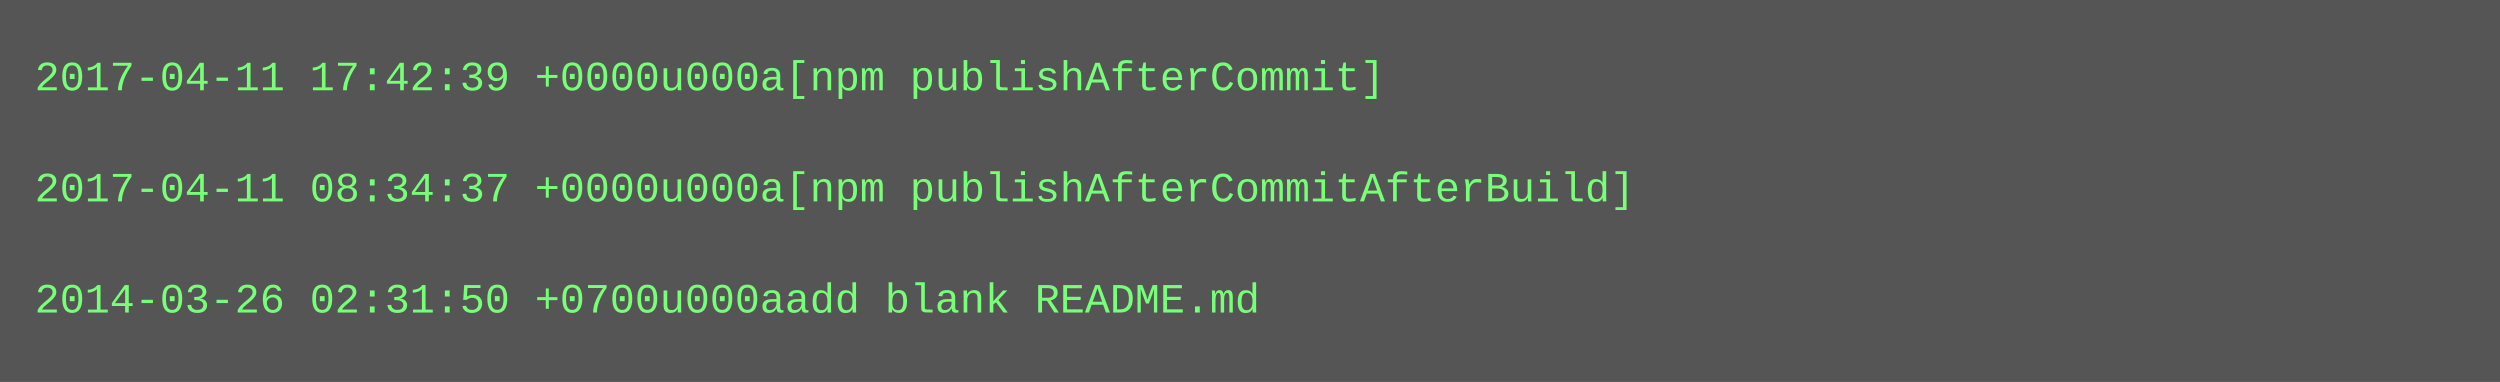
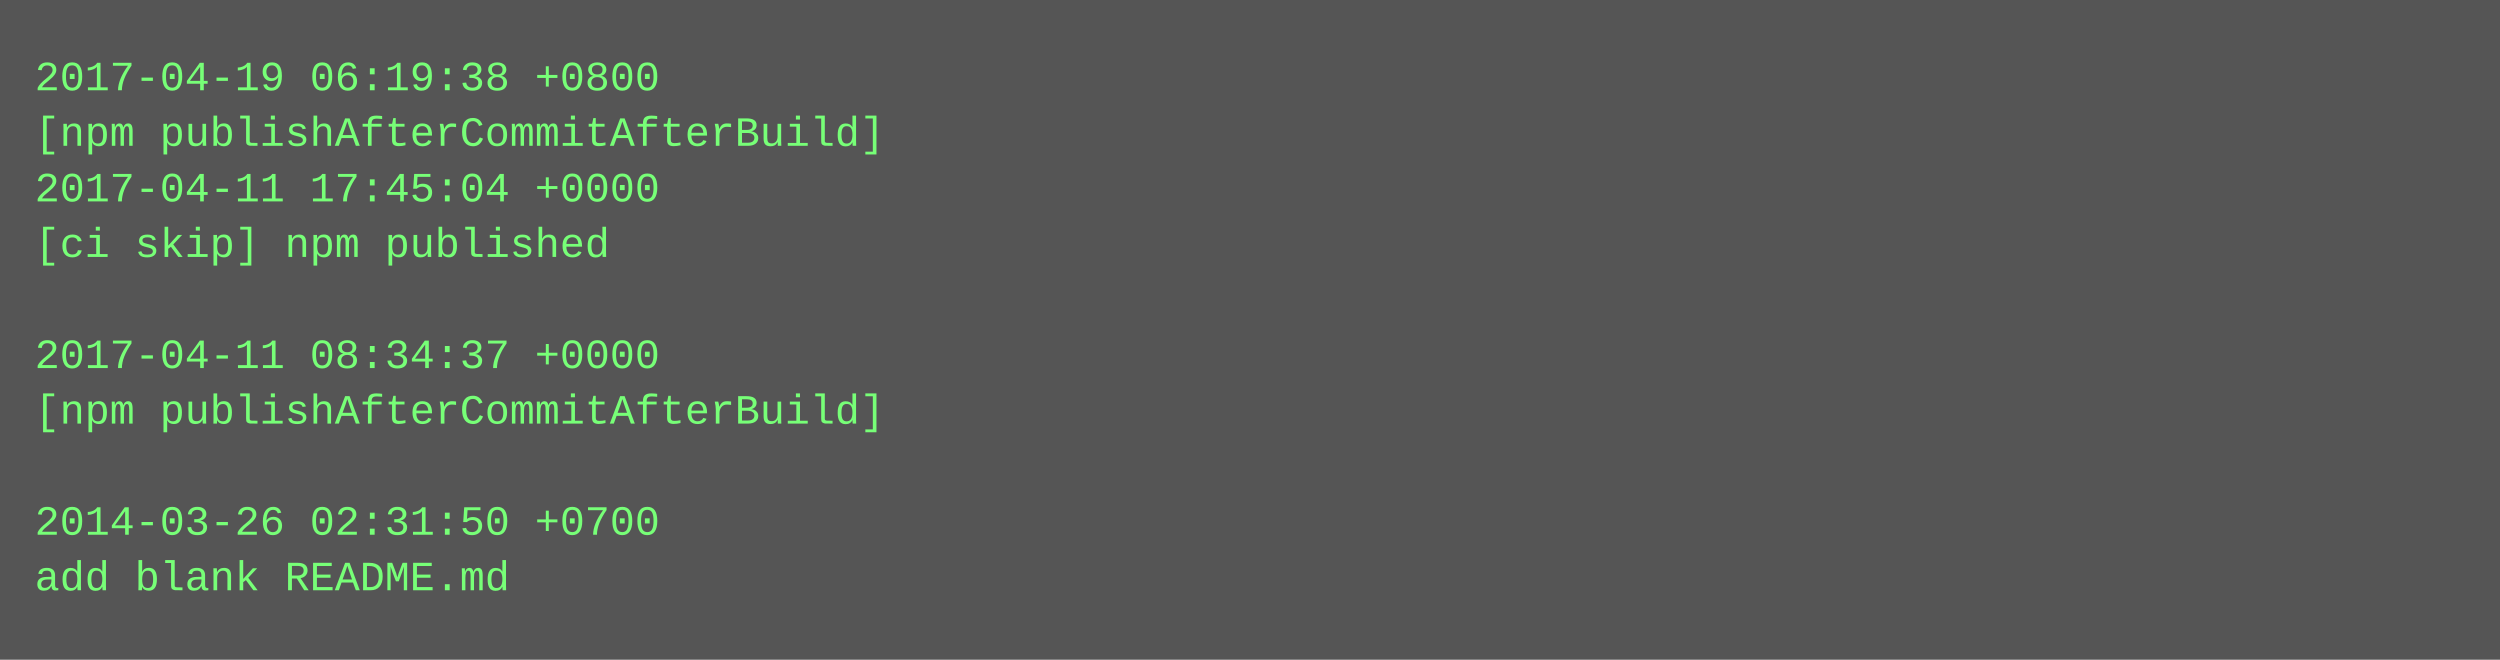
- <svg xmlns="http://www.w3.org/2000/svg" height="110" width="720">
-   <rect height="110" fill="#555" width="720" />
+ <svg xmlns="http://www.w3.org/2000/svg" height="190" width="720">
+   <rect height="190" fill="#555" width="720" />
  <text fill="#7f7" font-family="Courier New" font-size="12" xml:space="preserve">
-     <tspan x="10" y="26">2017-04-11 17:42:39 +0000u000a[npm publishAfterCommit]</tspan>
-     <tspan x="10" y="42" />
-     <tspan x="10" y="58">2017-04-11 08:34:37 +0000u000a[npm publishAfterCommitAfterBuild]</tspan>
-     <tspan x="10" y="74" />
-     <tspan x="10" y="90">2014-03-26 02:31:50 +0700u000aadd blank README.md</tspan>
+     <tspan x="10" y="26">2017-04-19 06:19:38 +0800</tspan>
+     <tspan x="10" y="42">[npm publishAfterCommitAfterBuild]</tspan>
+     <tspan x="10" y="58">2017-04-11 17:45:04 +0000</tspan>
+     <tspan x="10" y="74">[ci skip] npm published</tspan>
+     <tspan x="10" y="90" />
+     <tspan x="10" y="106">2017-04-11 08:34:37 +0000</tspan>
+     <tspan x="10" y="122">[npm publishAfterCommitAfterBuild]</tspan>
+     <tspan x="10" y="138" />
+     <tspan x="10" y="154">2014-03-26 02:31:50 +0700</tspan>
+     <tspan x="10" y="170">add blank README.md</tspan>
  </text>
</svg>
